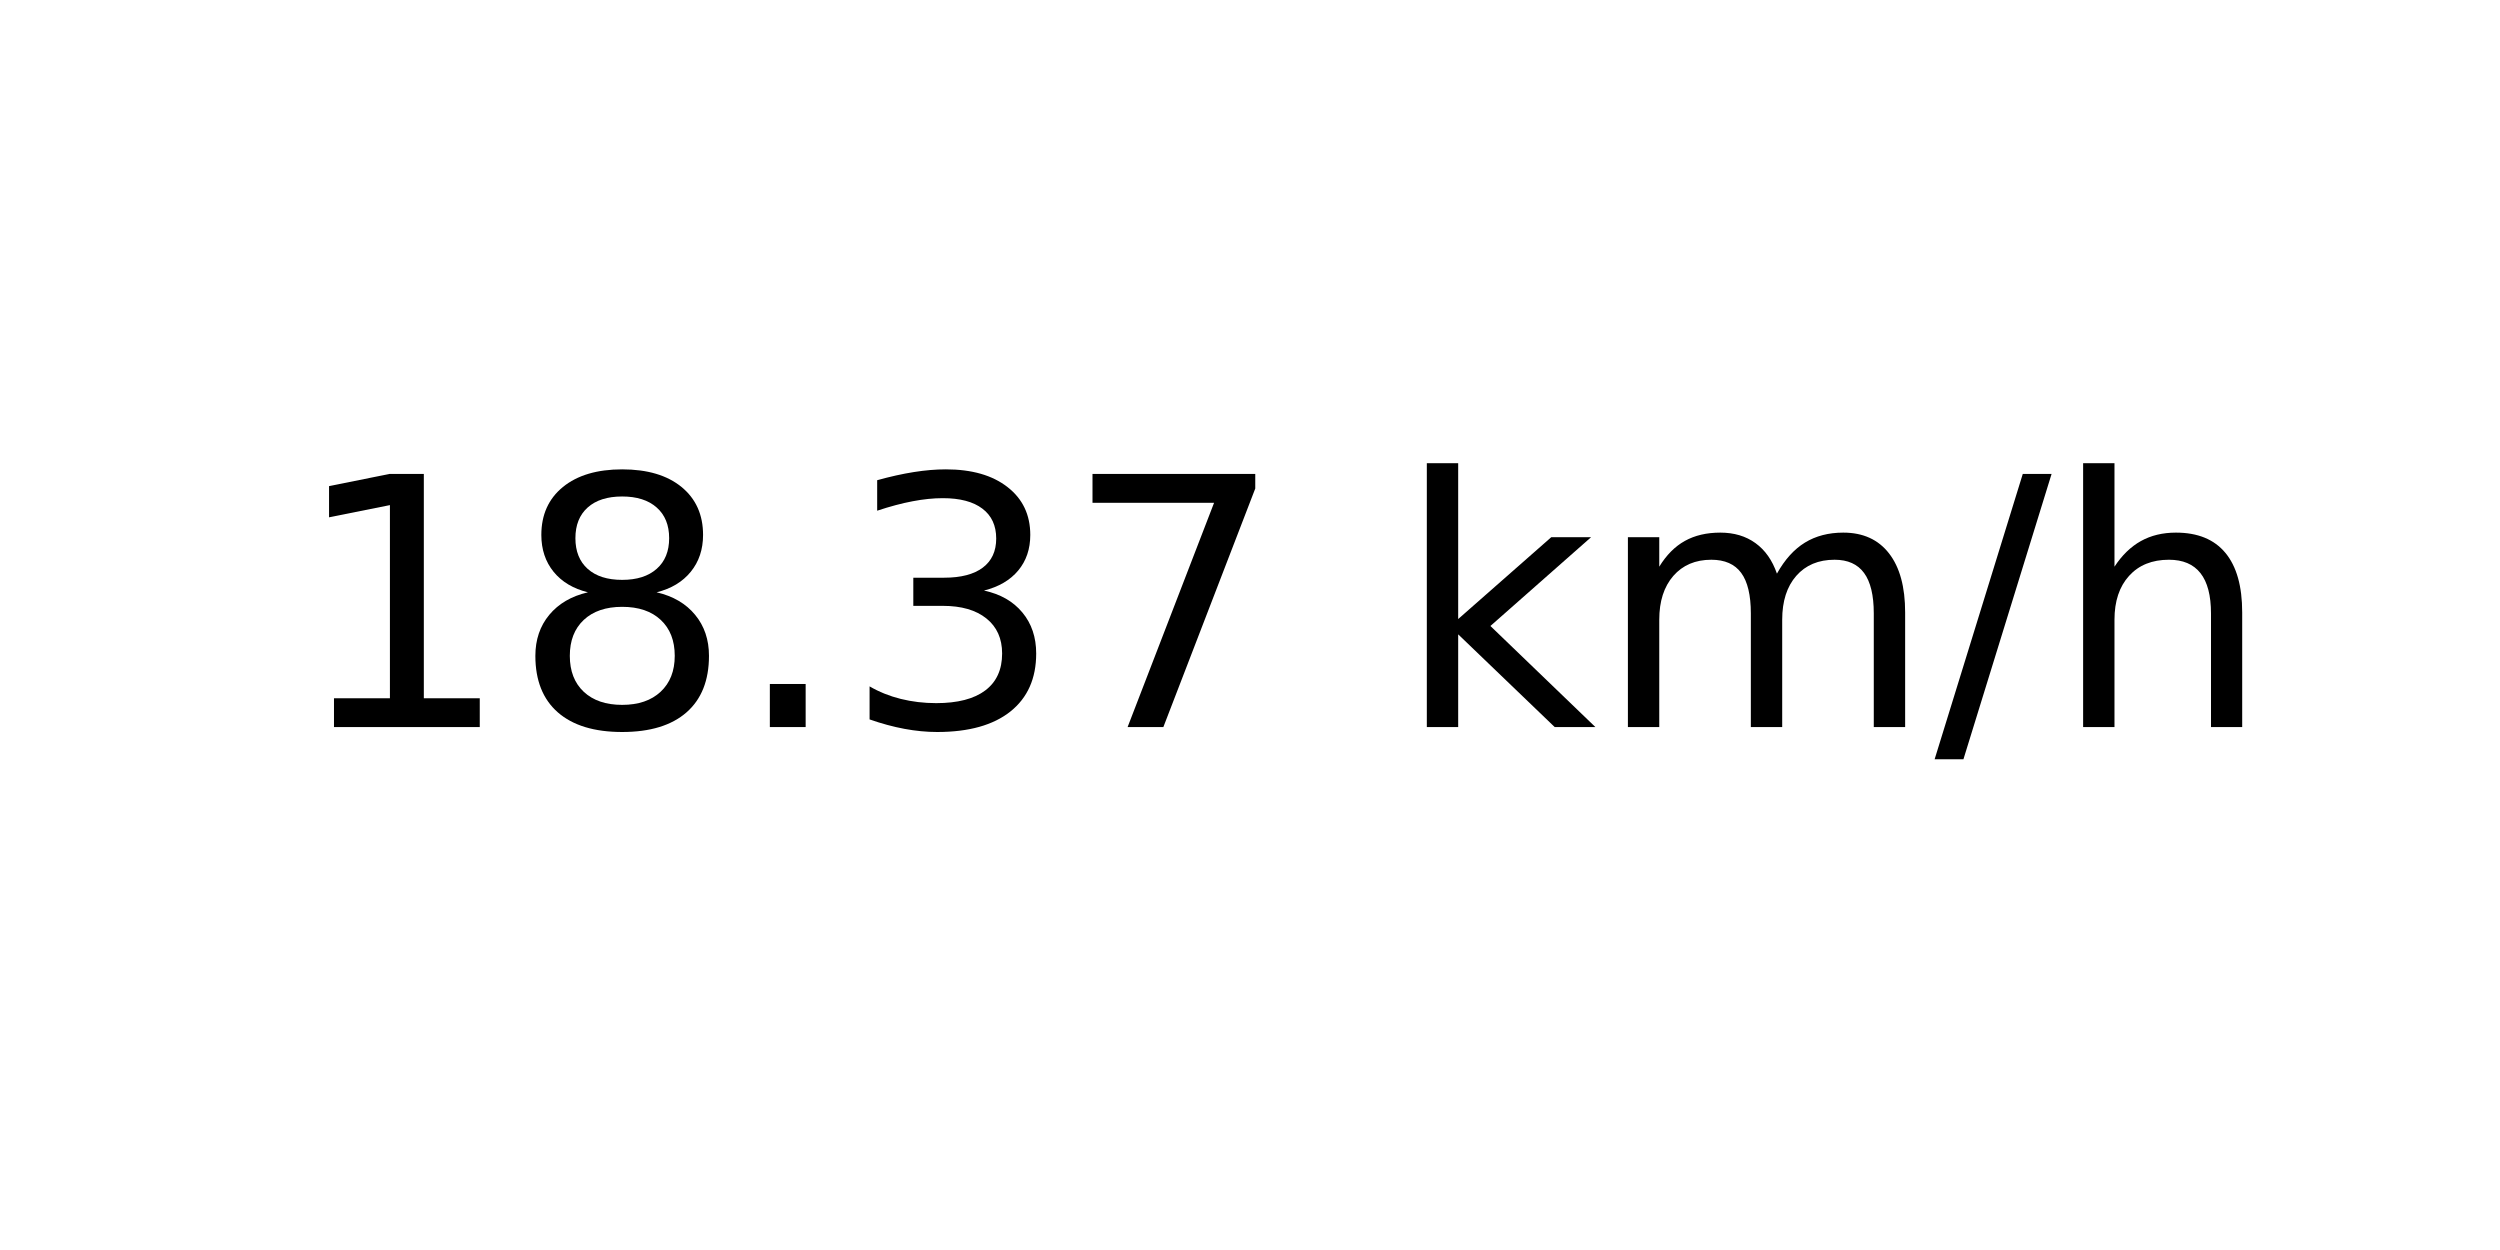
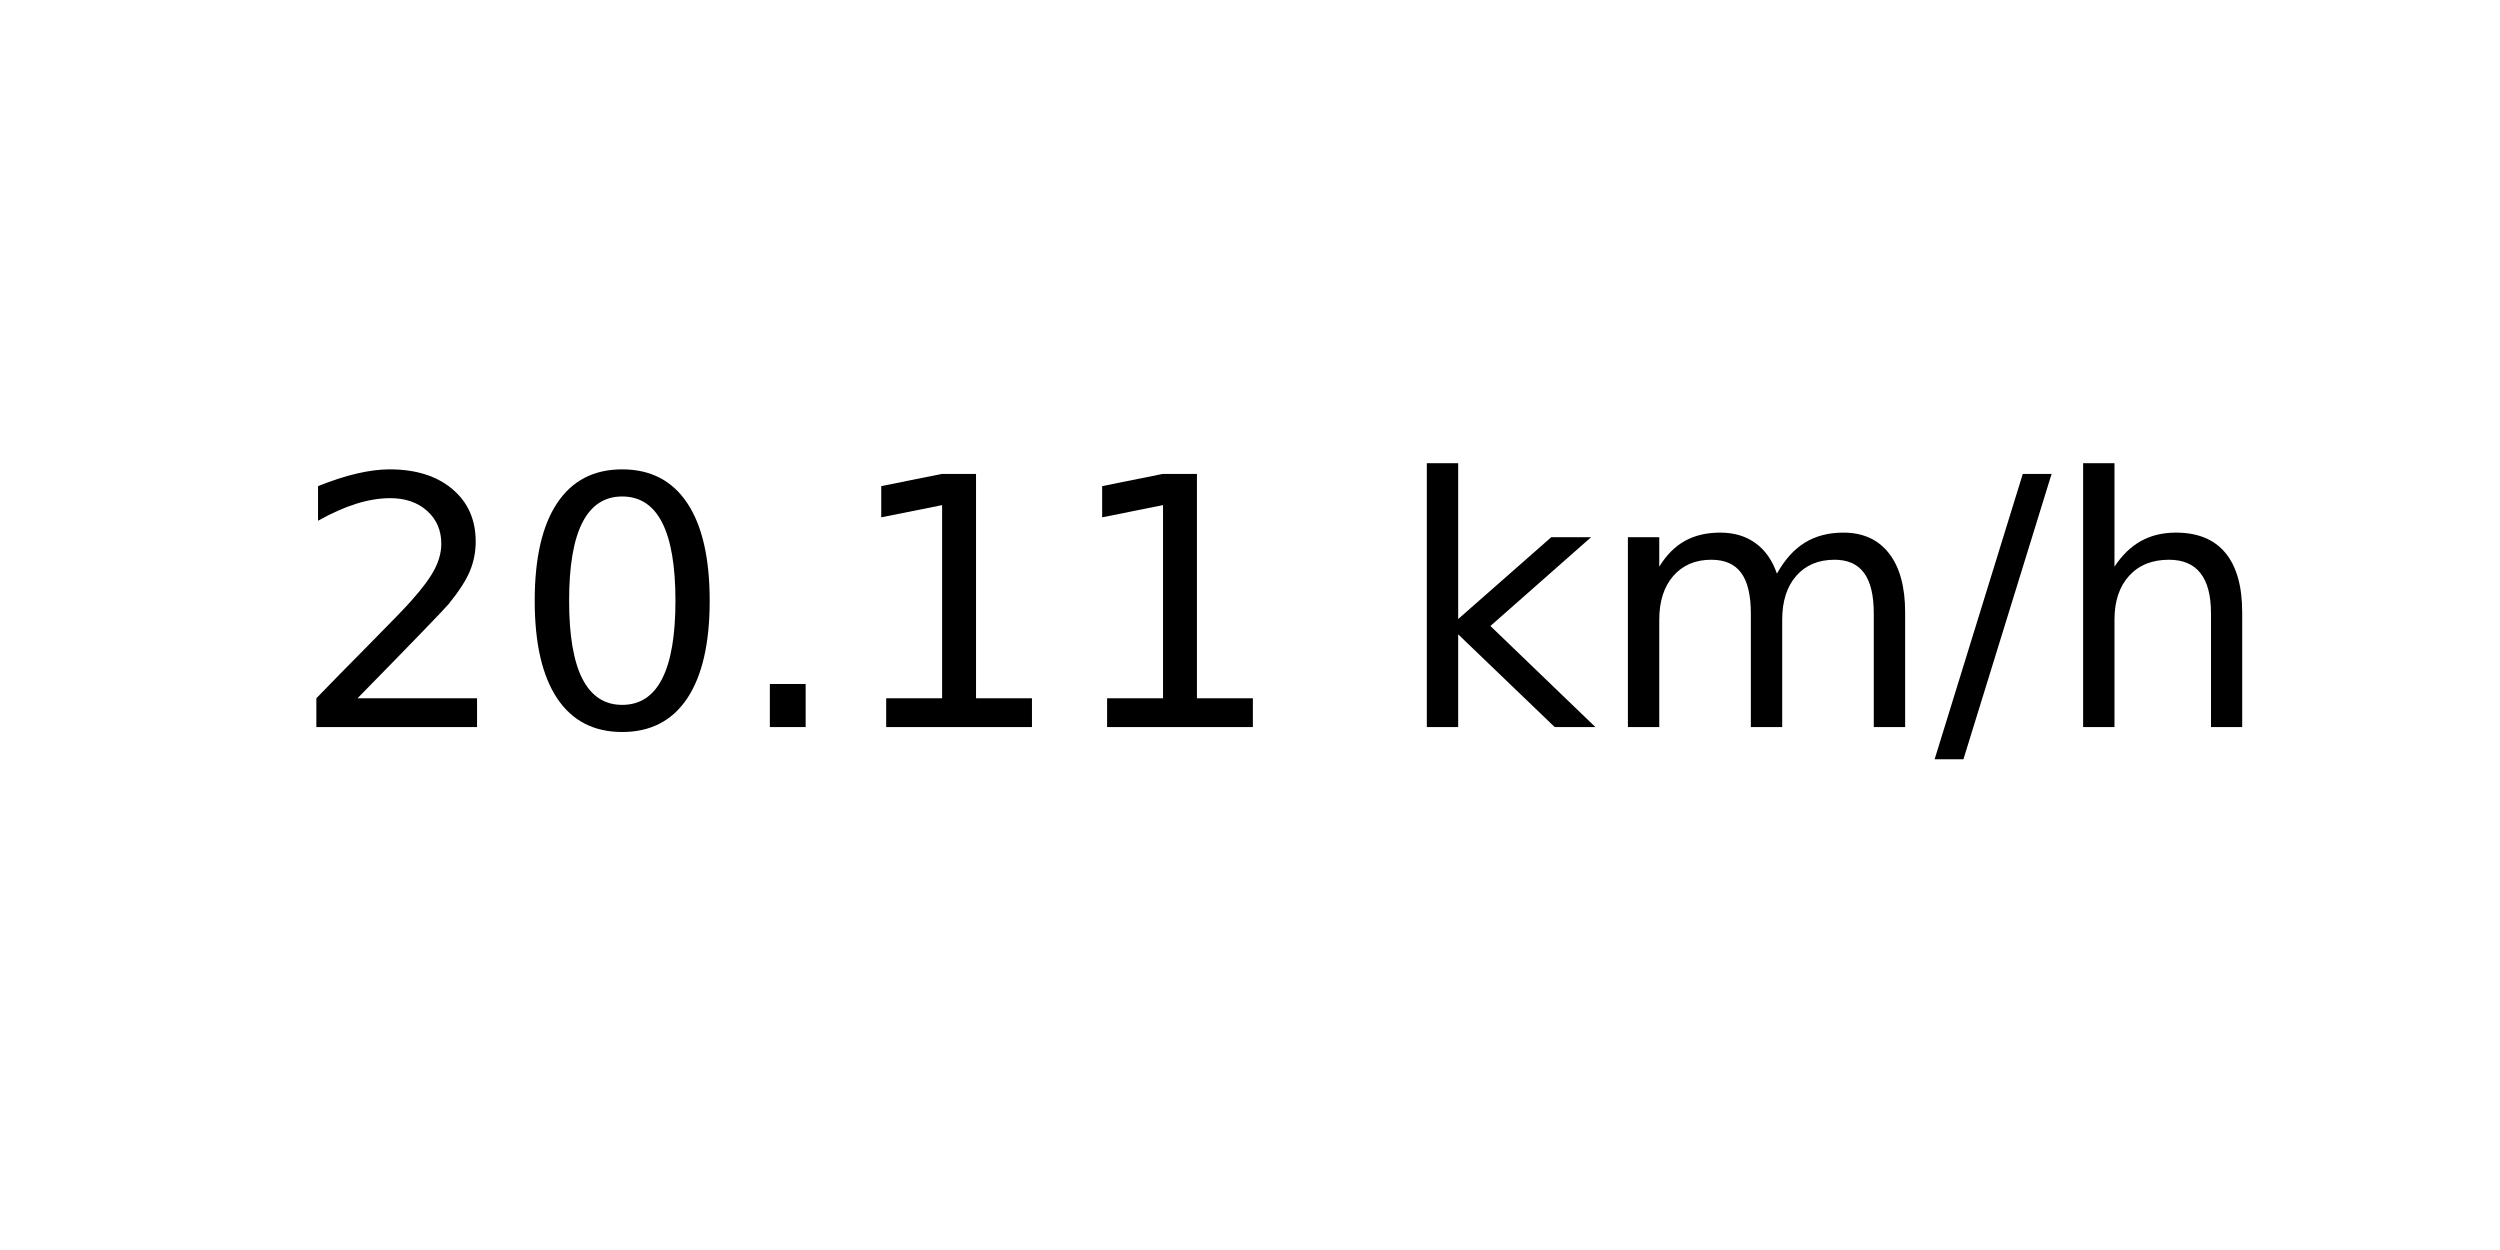
<svg xmlns="http://www.w3.org/2000/svg" xmlns:xlink="http://www.w3.org/1999/xlink" width="72pt" height="36pt" viewBox="0 0 72 36" version="1.1">
  <defs>
    <style type="text/css">*{stroke-linejoin: round; stroke-linecap: butt}</style>
  </defs>
  <g id="figure_1">
    <g id="axes_1">
      <g id="text_1">
        <g transform="translate(8.378125 20.93937) scale(0.1 -0.1)">
          <defs>
+             <path id="DejaVuSans-32" d="M 1228 531  L 3431 531  L 3431 0  L 469 0  L 469 531  Q 828 903 1448 1529  Q 2069 2156 2228 2338  Q 2531 2678 2651 2914  Q 2772 3150 2772 3378  Q 2772 3750 2511 3984  Q 2250 4219 1831 4219  Q 1534 4219 1204 4116  Q 875 4013 500 3803  L 500 4441  Q 881 4594 1212 4672  Q 1544 4750 1819 4750  Q 2544 4750 2975 4387  Q 3406 4025 3406 3419  Q 3406 3131 3298 2873  Q 3191 2616 2906 2266  Q 2828 2175 2409 1742  Q 1991 1309 1228 531  z " transform="scale(0.015625)" />
+             <path id="DejaVuSans-30" d="M 2034 4250  Q 1547 4250 1301 3770  Q 1056 3291 1056 2328  Q 1056 1369 1301 889  Q 1547 409 2034 409  Q 2525 409 2770 889  Q 3016 1369 3016 2328  Q 3016 3291 2770 3770  Q 2525 4250 2034 4250  z M 2034 4750  Q 2819 4750 3233 4129  Q 3647 3509 3647 2328  Q 3647 1150 3233 529  Q 2819 -91 2034 -91  Q 1250 -91 836 529  Q 422 1150 422 2328  Q 422 3509 836 4129  Q 1250 4750 2034 4750  z " transform="scale(0.015625)" />
+             <path id="DejaVuSans-2e" d="M 684 794  L 1344 794  L 1344 0  L 684 0  L 684 794  z " transform="scale(0.015625)" />
            <path id="DejaVuSans-31" d="M 794 531  L 1825 531  L 1825 4091  L 703 3866  L 703 4441  L 1819 4666  L 2450 4666  L 2450 531  L 3481 531  L 3481 0  L 794 0  L 794 531  z " transform="scale(0.015625)" />
-             <path id="DejaVuSans-38" d="M 2034 2216  Q 1584 2216 1326 1975  Q 1069 1734 1069 1313  Q 1069 891 1326 650  Q 1584 409 2034 409  Q 2484 409 2743 651  Q 3003 894 3003 1313  Q 3003 1734 2745 1975  Q 2488 2216 2034 2216  z M 1403 2484  Q 997 2584 770 2862  Q 544 3141 544 3541  Q 544 4100 942 4425  Q 1341 4750 2034 4750  Q 2731 4750 3128 4425  Q 3525 4100 3525 3541  Q 3525 3141 3298 2862  Q 3072 2584 2669 2484  Q 3125 2378 3379 2068  Q 3634 1759 3634 1313  Q 3634 634 3220 271  Q 2806 -91 2034 -91  Q 1263 -91 848 271  Q 434 634 434 1313  Q 434 1759 690 2068  Q 947 2378 1403 2484  z M 1172 3481  Q 1172 3119 1398 2916  Q 1625 2713 2034 2713  Q 2441 2713 2670 2916  Q 2900 3119 2900 3481  Q 2900 3844 2670 4047  Q 2441 4250 2034 4250  Q 1625 4250 1398 4047  Q 1172 3844 1172 3481  z " transform="scale(0.015625)" />
-             <path id="DejaVuSans-2e" d="M 684 794  L 1344 794  L 1344 0  L 684 0  L 684 794  z " transform="scale(0.015625)" />
-             <path id="DejaVuSans-33" d="M 2597 2516  Q 3050 2419 3304 2112  Q 3559 1806 3559 1356  Q 3559 666 3084 287  Q 2609 -91 1734 -91  Q 1441 -91 1130 -33  Q 819 25 488 141  L 488 750  Q 750 597 1062 519  Q 1375 441 1716 441  Q 2309 441 2620 675  Q 2931 909 2931 1356  Q 2931 1769 2642 2001  Q 2353 2234 1838 2234  L 1294 2234  L 1294 2753  L 1863 2753  Q 2328 2753 2575 2939  Q 2822 3125 2822 3475  Q 2822 3834 2567 4026  Q 2313 4219 1838 4219  Q 1578 4219 1281 4162  Q 984 4106 628 3988  L 628 4550  Q 988 4650 1302 4700  Q 1616 4750 1894 4750  Q 2613 4750 3031 4423  Q 3450 4097 3450 3541  Q 3450 3153 3228 2886  Q 3006 2619 2597 2516  z " transform="scale(0.015625)" />
-             <path id="DejaVuSans-37" d="M 525 4666  L 3525 4666  L 3525 4397  L 1831 0  L 1172 0  L 2766 4134  L 525 4134  L 525 4666  z " transform="scale(0.015625)" />
            <path id="DejaVuSans-20" transform="scale(0.015625)" />
            <path id="DejaVuSans-6b" d="M 581 4863  L 1159 4863  L 1159 1991  L 2875 3500  L 3609 3500  L 1753 1863  L 3688 0  L 2938 0  L 1159 1709  L 1159 0  L 581 0  L 581 4863  z " transform="scale(0.015625)" />
            <path id="DejaVuSans-6d" d="M 3328 2828  Q 3544 3216 3844 3400  Q 4144 3584 4550 3584  Q 5097 3584 5394 3201  Q 5691 2819 5691 2113  L 5691 0  L 5113 0  L 5113 2094  Q 5113 2597 4934 2840  Q 4756 3084 4391 3084  Q 3944 3084 3684 2787  Q 3425 2491 3425 1978  L 3425 0  L 2847 0  L 2847 2094  Q 2847 2600 2669 2842  Q 2491 3084 2119 3084  Q 1678 3084 1418 2786  Q 1159 2488 1159 1978  L 1159 0  L 581 0  L 581 3500  L 1159 3500  L 1159 2956  Q 1356 3278 1631 3431  Q 1906 3584 2284 3584  Q 2666 3584 2933 3390  Q 3200 3197 3328 2828  z " transform="scale(0.015625)" />
            <path id="DejaVuSans-2f" d="M 1625 4666  L 2156 4666  L 531 -594  L 0 -594  L 1625 4666  z " transform="scale(0.015625)" />
            <path id="DejaVuSans-68" d="M 3513 2113  L 3513 0  L 2938 0  L 2938 2094  Q 2938 2591 2744 2837  Q 2550 3084 2163 3084  Q 1697 3084 1428 2787  Q 1159 2491 1159 1978  L 1159 0  L 581 0  L 581 4863  L 1159 4863  L 1159 2956  Q 1366 3272 1645 3428  Q 1925 3584 2291 3584  Q 2894 3584 3203 3211  Q 3513 2838 3513 2113  z " transform="scale(0.015625)" />
          </defs>
-           <use xlink:href="#DejaVuSans-31" />
-           <use xlink:href="#DejaVuSans-38" x="63.623" />
+           <use xlink:href="#DejaVuSans-32" />
+           <use xlink:href="#DejaVuSans-30" x="63.623" />
          <use xlink:href="#DejaVuSans-2e" x="127.246" />
-           <use xlink:href="#DejaVuSans-33" x="159.033" />
-           <use xlink:href="#DejaVuSans-37" x="222.656" />
+           <use xlink:href="#DejaVuSans-31" x="159.033" />
+           <use xlink:href="#DejaVuSans-31" x="222.656" />
          <use xlink:href="#DejaVuSans-20" x="286.279" />
          <use xlink:href="#DejaVuSans-6b" x="318.066" />
          <use xlink:href="#DejaVuSans-6d" x="375.977" />
          <use xlink:href="#DejaVuSans-2f" x="473.389" />
          <use xlink:href="#DejaVuSans-68" x="507.08" />
        </g>
      </g>
    </g>
  </g>
</svg>
